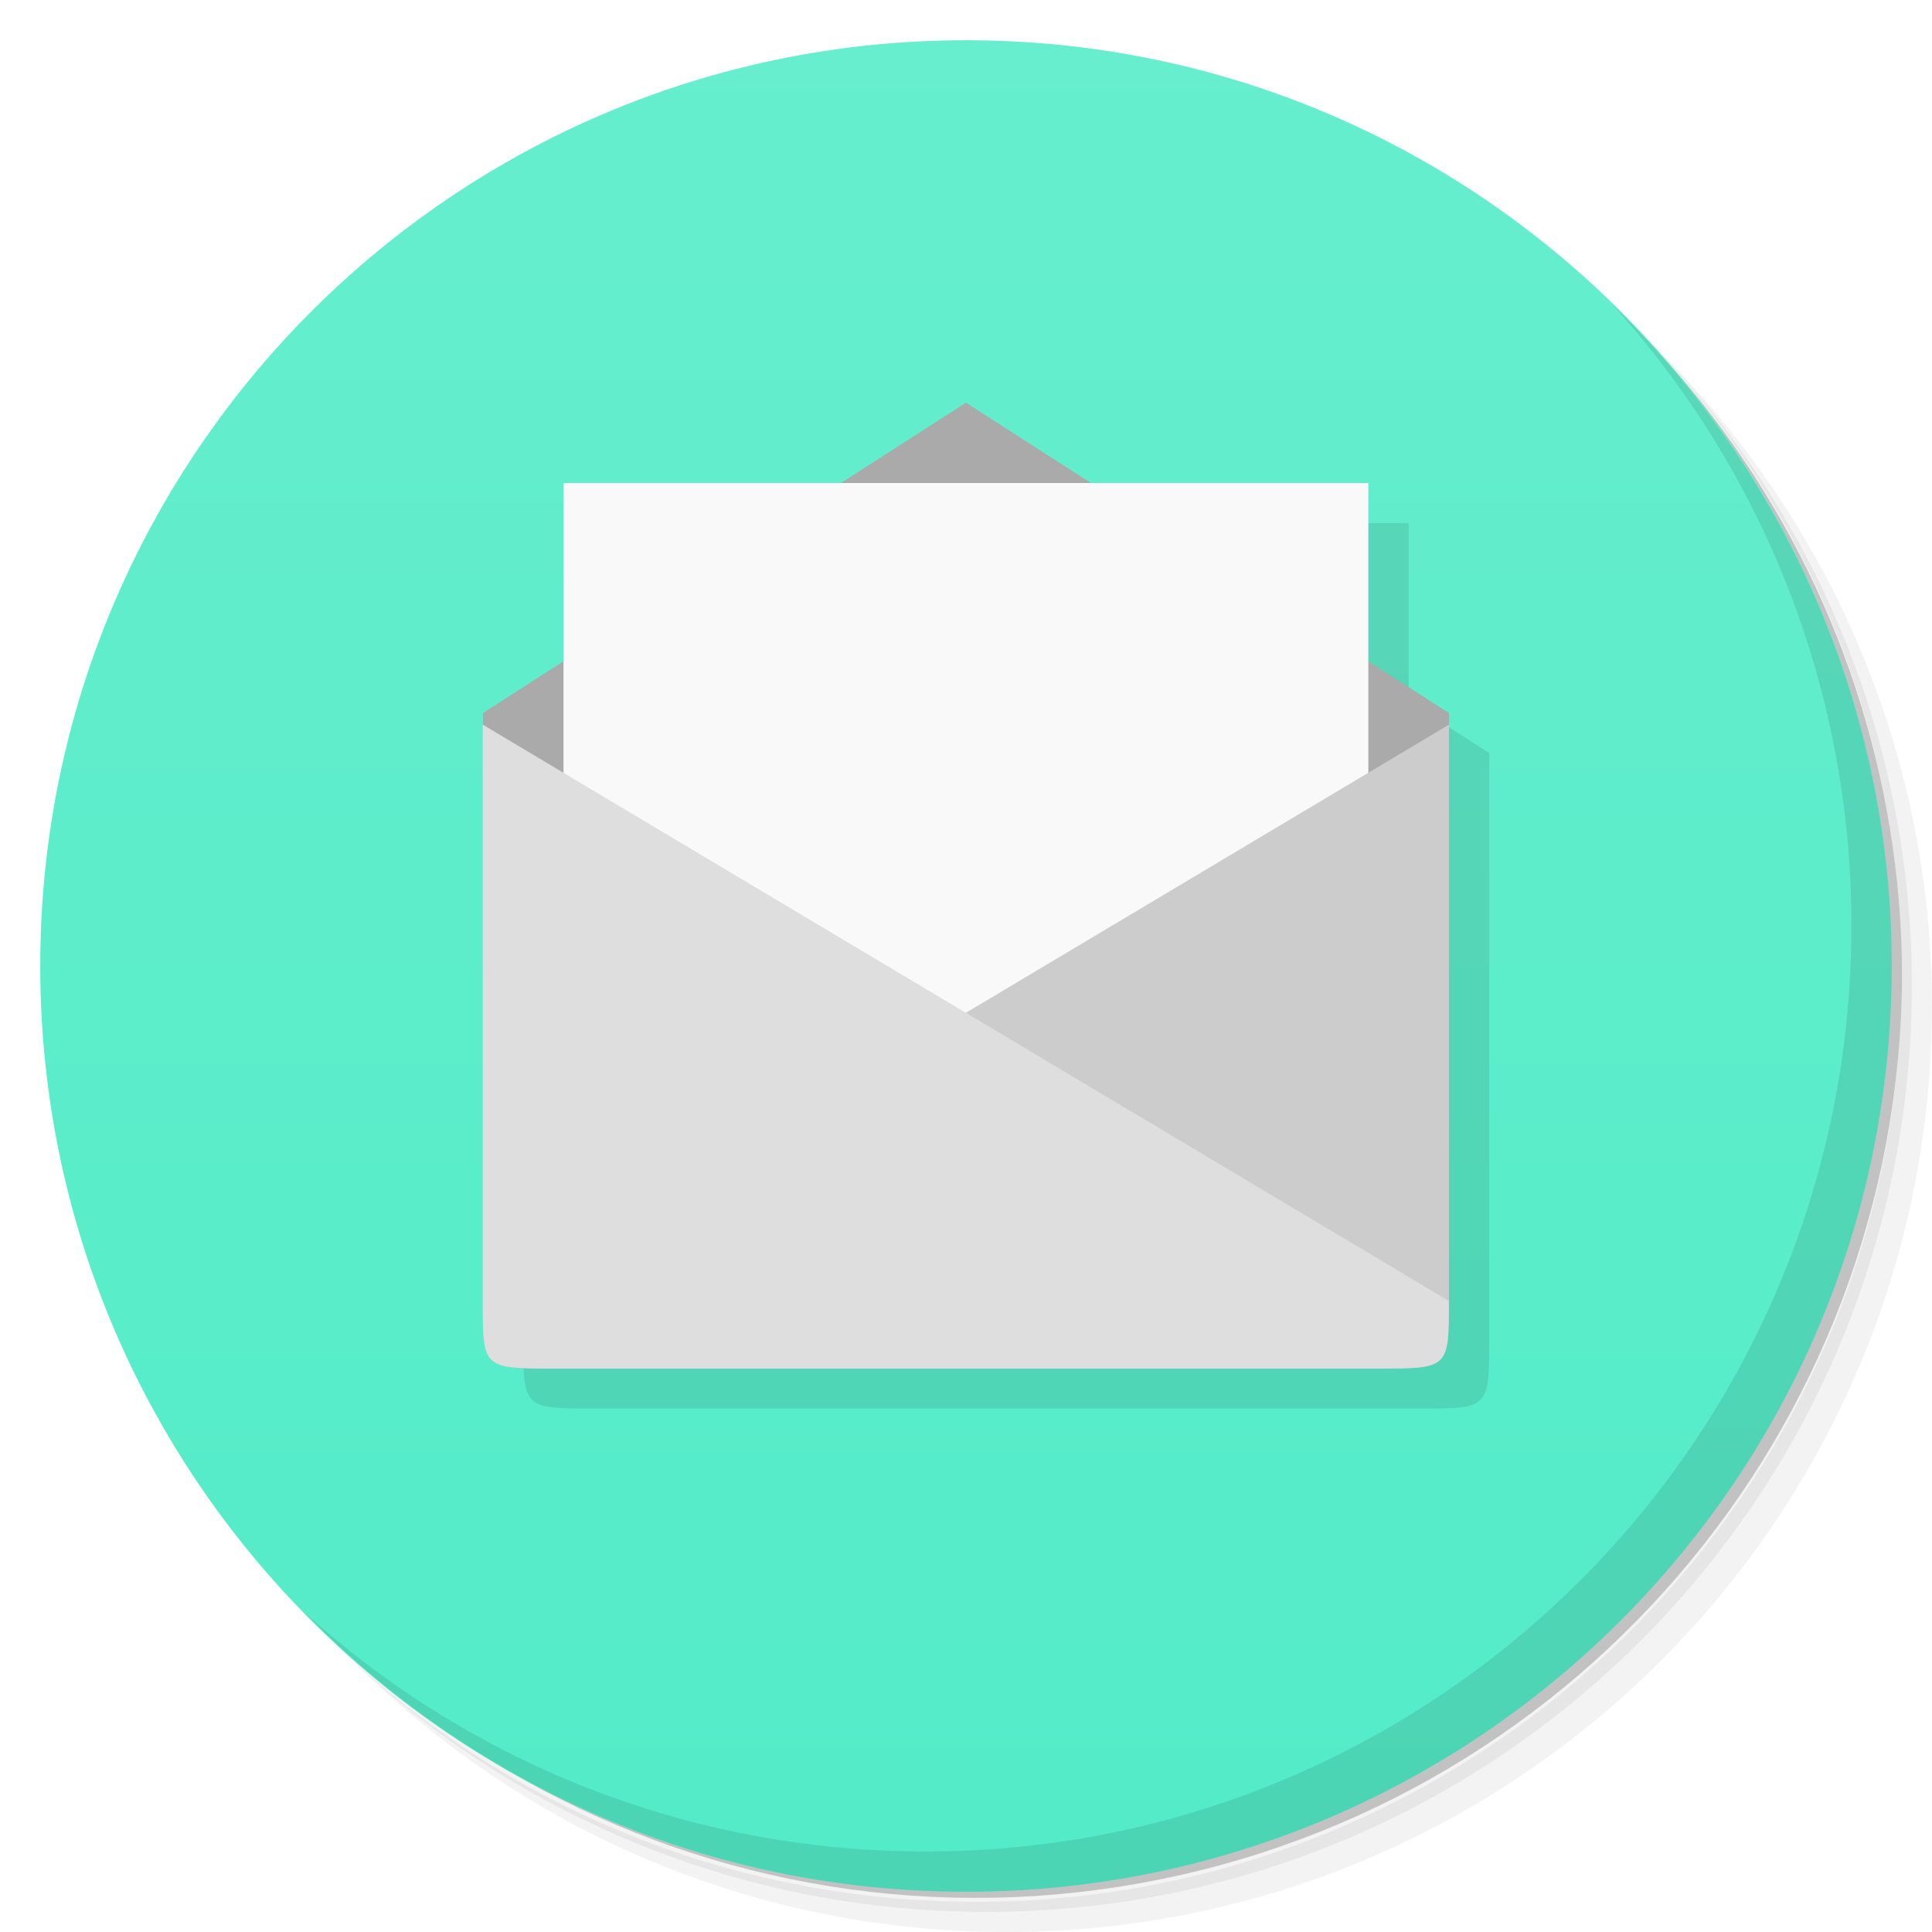
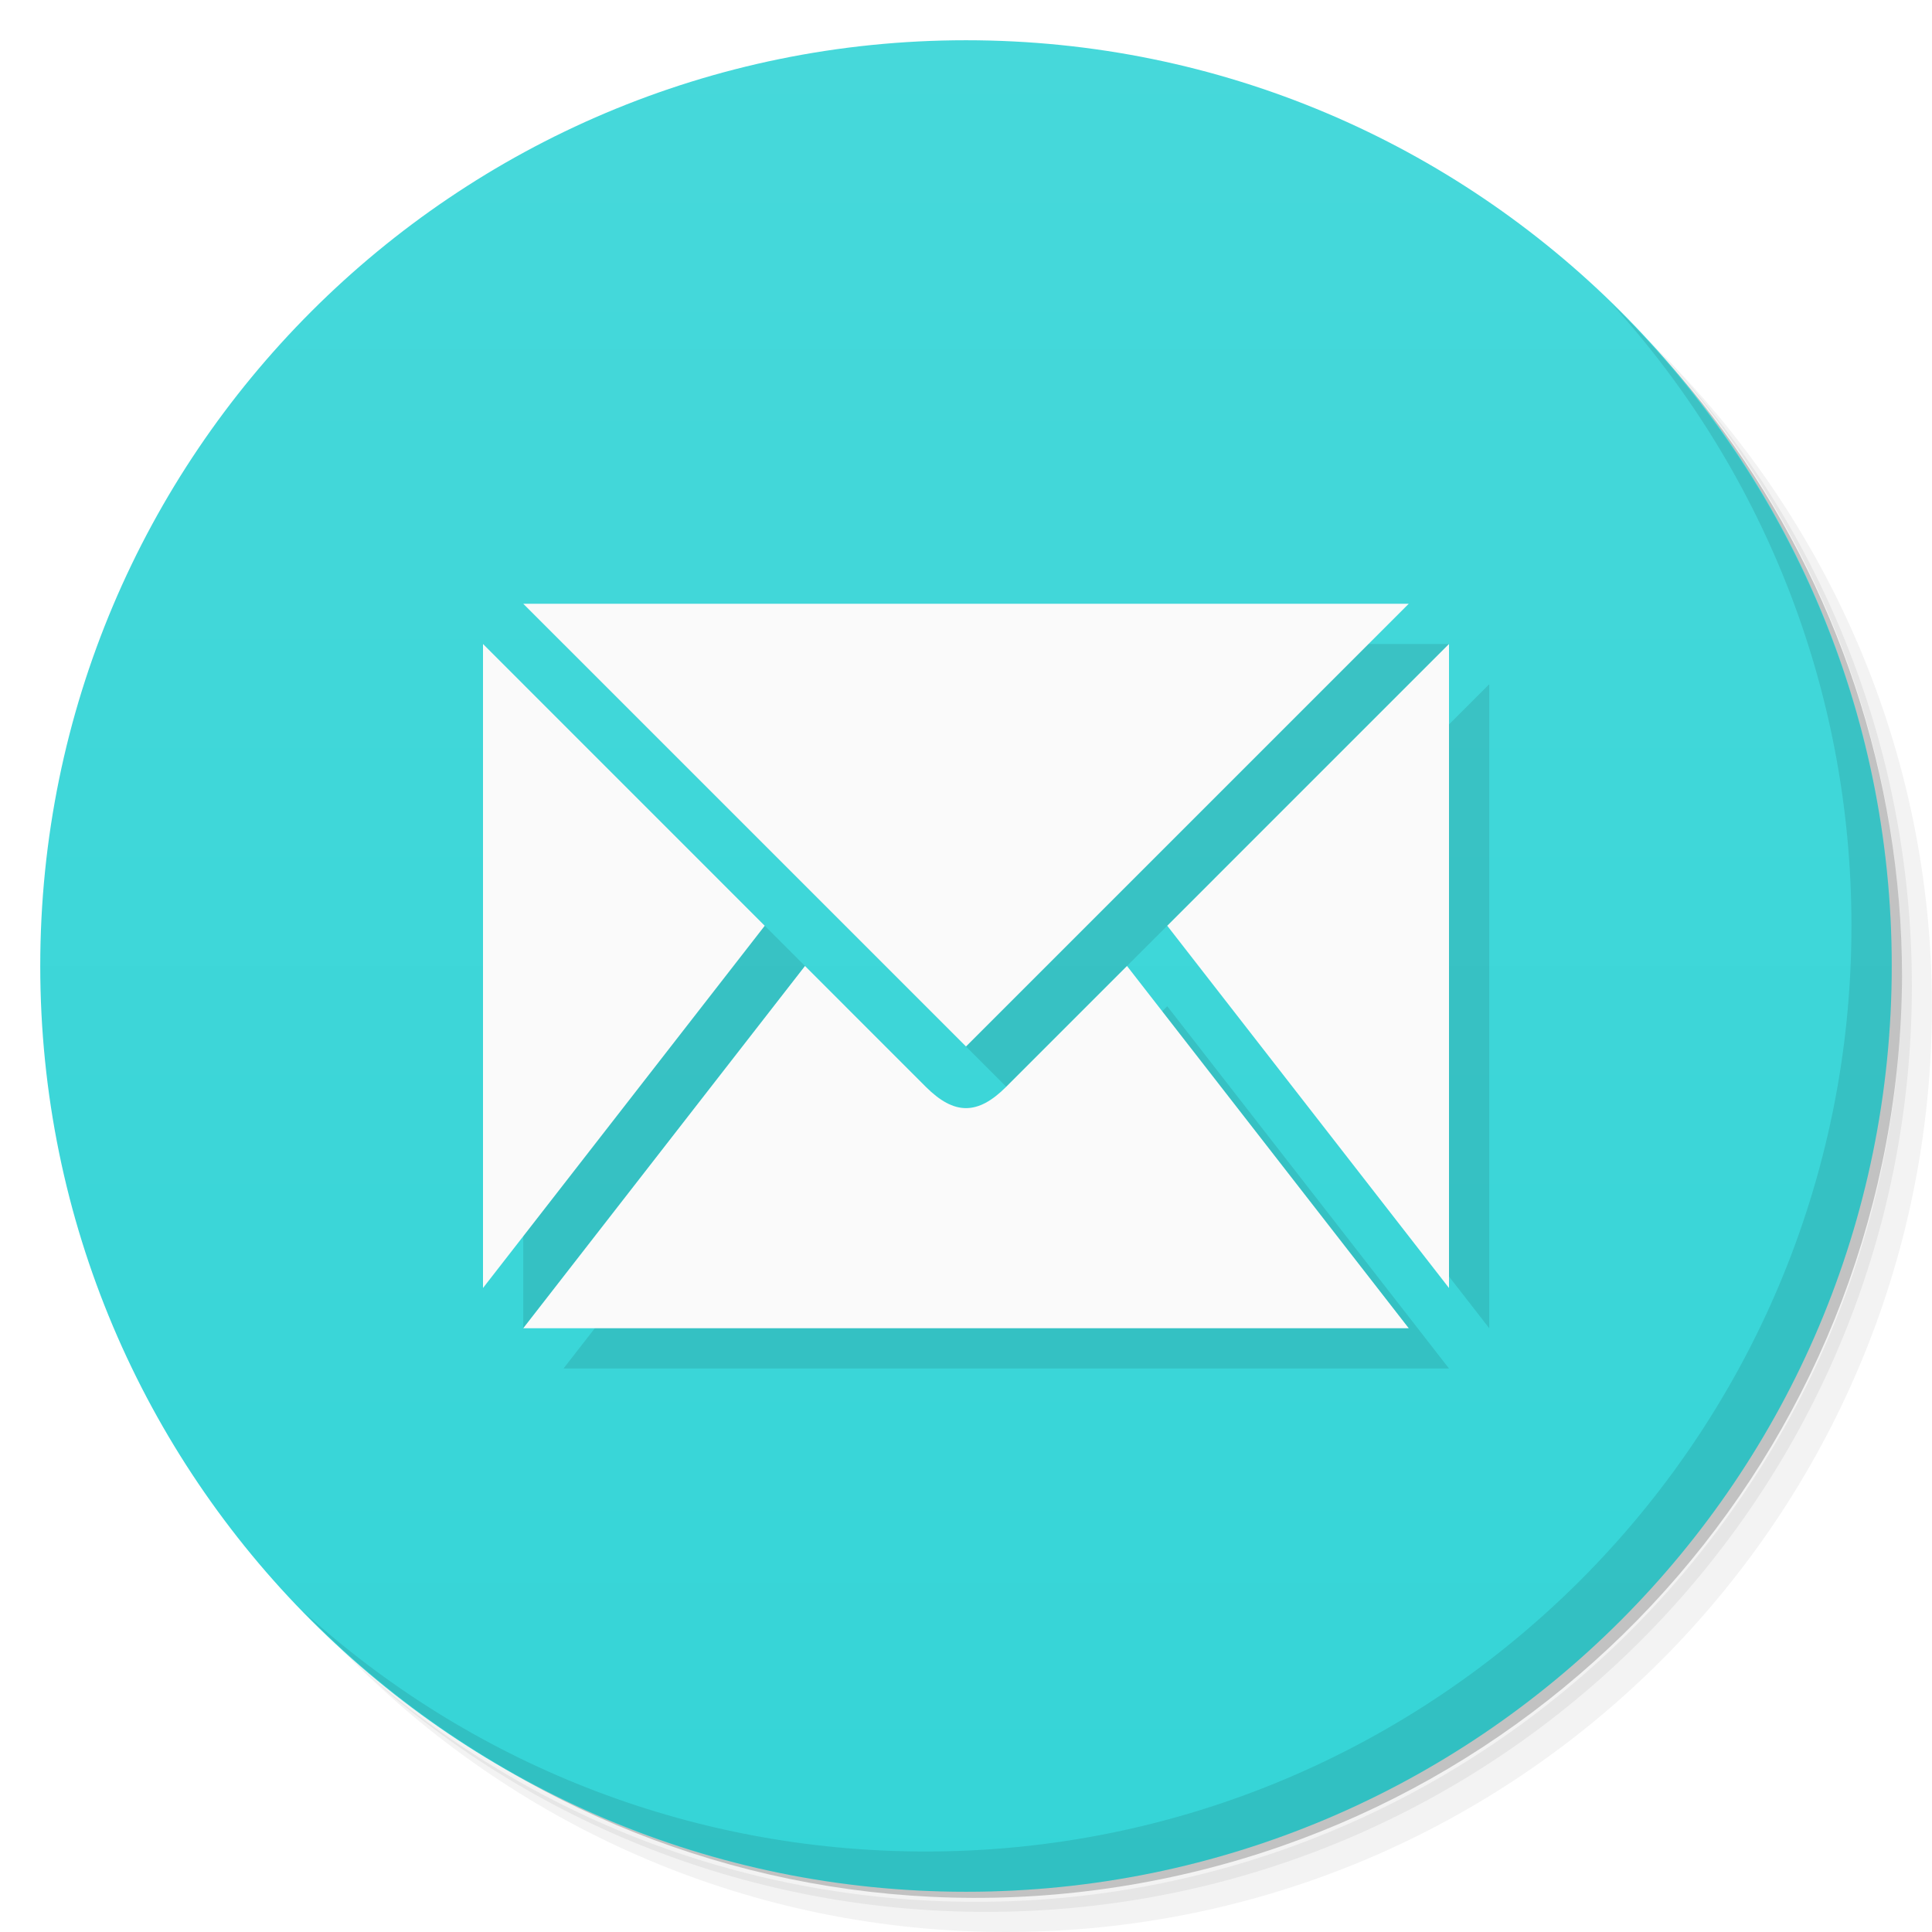
<svg xmlns="http://www.w3.org/2000/svg" version="1.1" viewBox="0 0 48 48">
  <defs>
-     <linearGradient id="linearGradient862" x1="1" gradientUnits="userSpaceOnUse" y1="24" gradientTransform="matrix(0 -1 1 0 -.0000015 48)" x2="47" y2="24">
-       <stop style="stop-color:#53ecc8" offset="0" />
-       <stop style="stop-color:#66eece" offset="1" />
+     <linearGradient id="bg" x2="0" y1="1" y2="47" gradientUnits="userSpaceOnUse">
+       <stop style="stop-color:#46d8da" offset="0" />
+       <stop style="stop-color:#35d5d7" offset="1" />
    </linearGradient>
  </defs>
-   <path style="opacity:.05" d="m36.31 5c5.859 4.062 9.688 10.831 9.688 18.5 0 12.426-10.07 22.5-22.5 22.5-7.669 0-14.438-3.828-18.5-9.688 1.037 1.822 2.306 3.499 3.781 4.969 4.085 3.712 9.514 5.969 15.469 5.969 12.703 0 23-10.298 23-23 0-5.954-2.256-11.384-5.969-15.469-1.469-1.475-3.147-2.744-4.969-3.781zm4.969 3.781c3.854 4.113 6.219 9.637 6.219 15.719 0 12.703-10.297 23-23 23-6.081 0-11.606-2.364-15.719-6.219 4.16 4.144 9.883 6.719 16.219 6.719 12.703 0 23-10.298 23-23 0-6.335-2.575-12.06-6.719-16.219z" />
-   <path style="opacity:.1" d="m41.28 8.781c3.712 4.085 5.969 9.514 5.969 15.469 0 12.703-10.297 23-23 23-5.954 0-11.384-2.256-15.469-5.969 4.113 3.854 9.637 6.219 15.719 6.219 12.703 0 23-10.298 23-23 0-6.081-2.364-11.606-6.219-15.719z" />
-   <path style="opacity:.2" d="m31.25 2.375c8.615 3.154 14.75 11.417 14.75 21.13 0 12.426-10.07 22.5-22.5 22.5-9.708 0-17.971-6.135-21.12-14.75a23 23 0 0 0 44.875 -7 23 23 0 0 0 -16 -21.875z" />
-   <g style="fill:url(#linearGradient862)">
-     <path style="fill:url(#linearGradient862)" d="m24 1c12.703 0 23 10.297 23 23s-10.297 23-23 23-23-10.297-23-23 10.297-23 23-23z" />
-   </g>
-   <path style="opacity:.1" d="m40.03 7.531c3.712 4.084 5.969 9.514 5.969 15.469 0 12.703-10.297 23-23 23-5.954 0-11.384-2.256-15.469-5.969 4.178 4.291 10.01 6.969 16.469 6.969 12.703 0 23-10.298 23-23 0-6.462-2.677-12.291-6.969-16.469z" />
-   <g transform="translate(1,1)">
-     <g style="opacity:.1">
-       <path transform="translate(-1,-1)" d="m24.998 11-3.105 1.996h-6.893v4.428l-2 1.287v14.57c0 1.714 0 1.715 1.779 1.715h20.445c1.777 0 1.775 0 1.775-1.715v-14.57l-2-1.287v-4.428h-6.893l-3.105-1.996z" />
-     </g>
-   </g>
-   <path style="fill:#aaa" d="m13.777 34h20.445c1.777 0 1.777 0 1.777-1.715v-14.57l-12-7.711-12 7.711v14.57c0 1.715 0 1.715 1.781 1.715" />
-   <path style="fill:#f9f9f9" d="m14 12v20h19.996v-20m-19.996 0" />
-   <path style="fill:#ccc" d="m13.777 34h20.445c1.777 0 1.777 0 1.777-1.68v-14.316l-24 14.316c0 1.68 0 1.68 1.781 1.68m-0.004 0" />
-   <path style="fill:#dedede" d="m34.22 34h-20.445c-1.781 0-1.781 0-1.781-1.68v-14.316l24 14.316c0 1.68 0 1.68-1.77 1.68m0.004 0" />
+   <path d="m36.31 5c5.859 4.062 9.688 10.831 9.688 18.5 0 12.426-10.07 22.5-22.5 22.5-7.669 0-14.438-3.828-18.5-9.688 1.037 1.822 2.306 3.499 3.781 4.969 4.085 3.712 9.514 5.969 15.469 5.969 12.703 0 23-10.298 23-23 0-5.954-2.256-11.384-5.969-15.469-1.469-1.475-3.147-2.744-4.969-3.781zm4.969 3.781c3.854 4.113 6.219 9.637 6.219 15.719 0 12.703-10.297 23-23 23-6.081 0-11.606-2.364-15.719-6.219 4.16 4.144 9.883 6.719 16.219 6.719 12.703 0 23-10.298 23-23 0-6.335-2.575-12.06-6.719-16.219z" style="opacity:.05" />
+   <path d="m41.28 8.781c3.712 4.085 5.969 9.514 5.969 15.469 0 12.703-10.297 23-23 23-5.954 0-11.384-2.256-15.469-5.969 4.113 3.854 9.637 6.219 15.719 6.219 12.703 0 23-10.298 23-23 0-6.081-2.364-11.606-6.219-15.719z" style="opacity:.1" />
+   <path d="m31.25 2.375c8.615 3.154 14.75 11.417 14.75 21.13 0 12.426-10.07 22.5-22.5 22.5-9.708 0-17.971-6.135-21.12-14.75a23 23 0 0 0 44.875-7 23 23 0 0 0-16-21.875z" style="opacity:.2" />
+   <circle cx="24" cy="24" r="23" style="fill:url(#bg)" />
+   <path d="m40.03 7.531c3.712 4.084 5.969 9.514 5.969 15.469 0 12.703-10.297 23-23 23-5.954 0-11.384-2.256-15.469-5.969 4.178 4.291 10.01 6.969 16.469 6.969 12.703 0 23-10.298 23-23 0-6.462-2.677-12.291-6.969-16.469z" style="opacity:.1" />
+   <path d="m14 16 11 11 11-11zm-1 1v16l7-9zm24 0-7 7 7 9zm-16 8-7 9h22l-7-9-3 3c-0.708 0.708-1.292 0.708-2 0z" style="opacity:.1" />
+   <path d="m13 15 11 11 11-11zm-1 1v16l7-9zm24 0-7 7 7 9zm-16 8-7 9h22l-7-9-3 3c-0.708 0.708-1.292 0.708-2 0z" style="fill:#fafafa" />
</svg>
